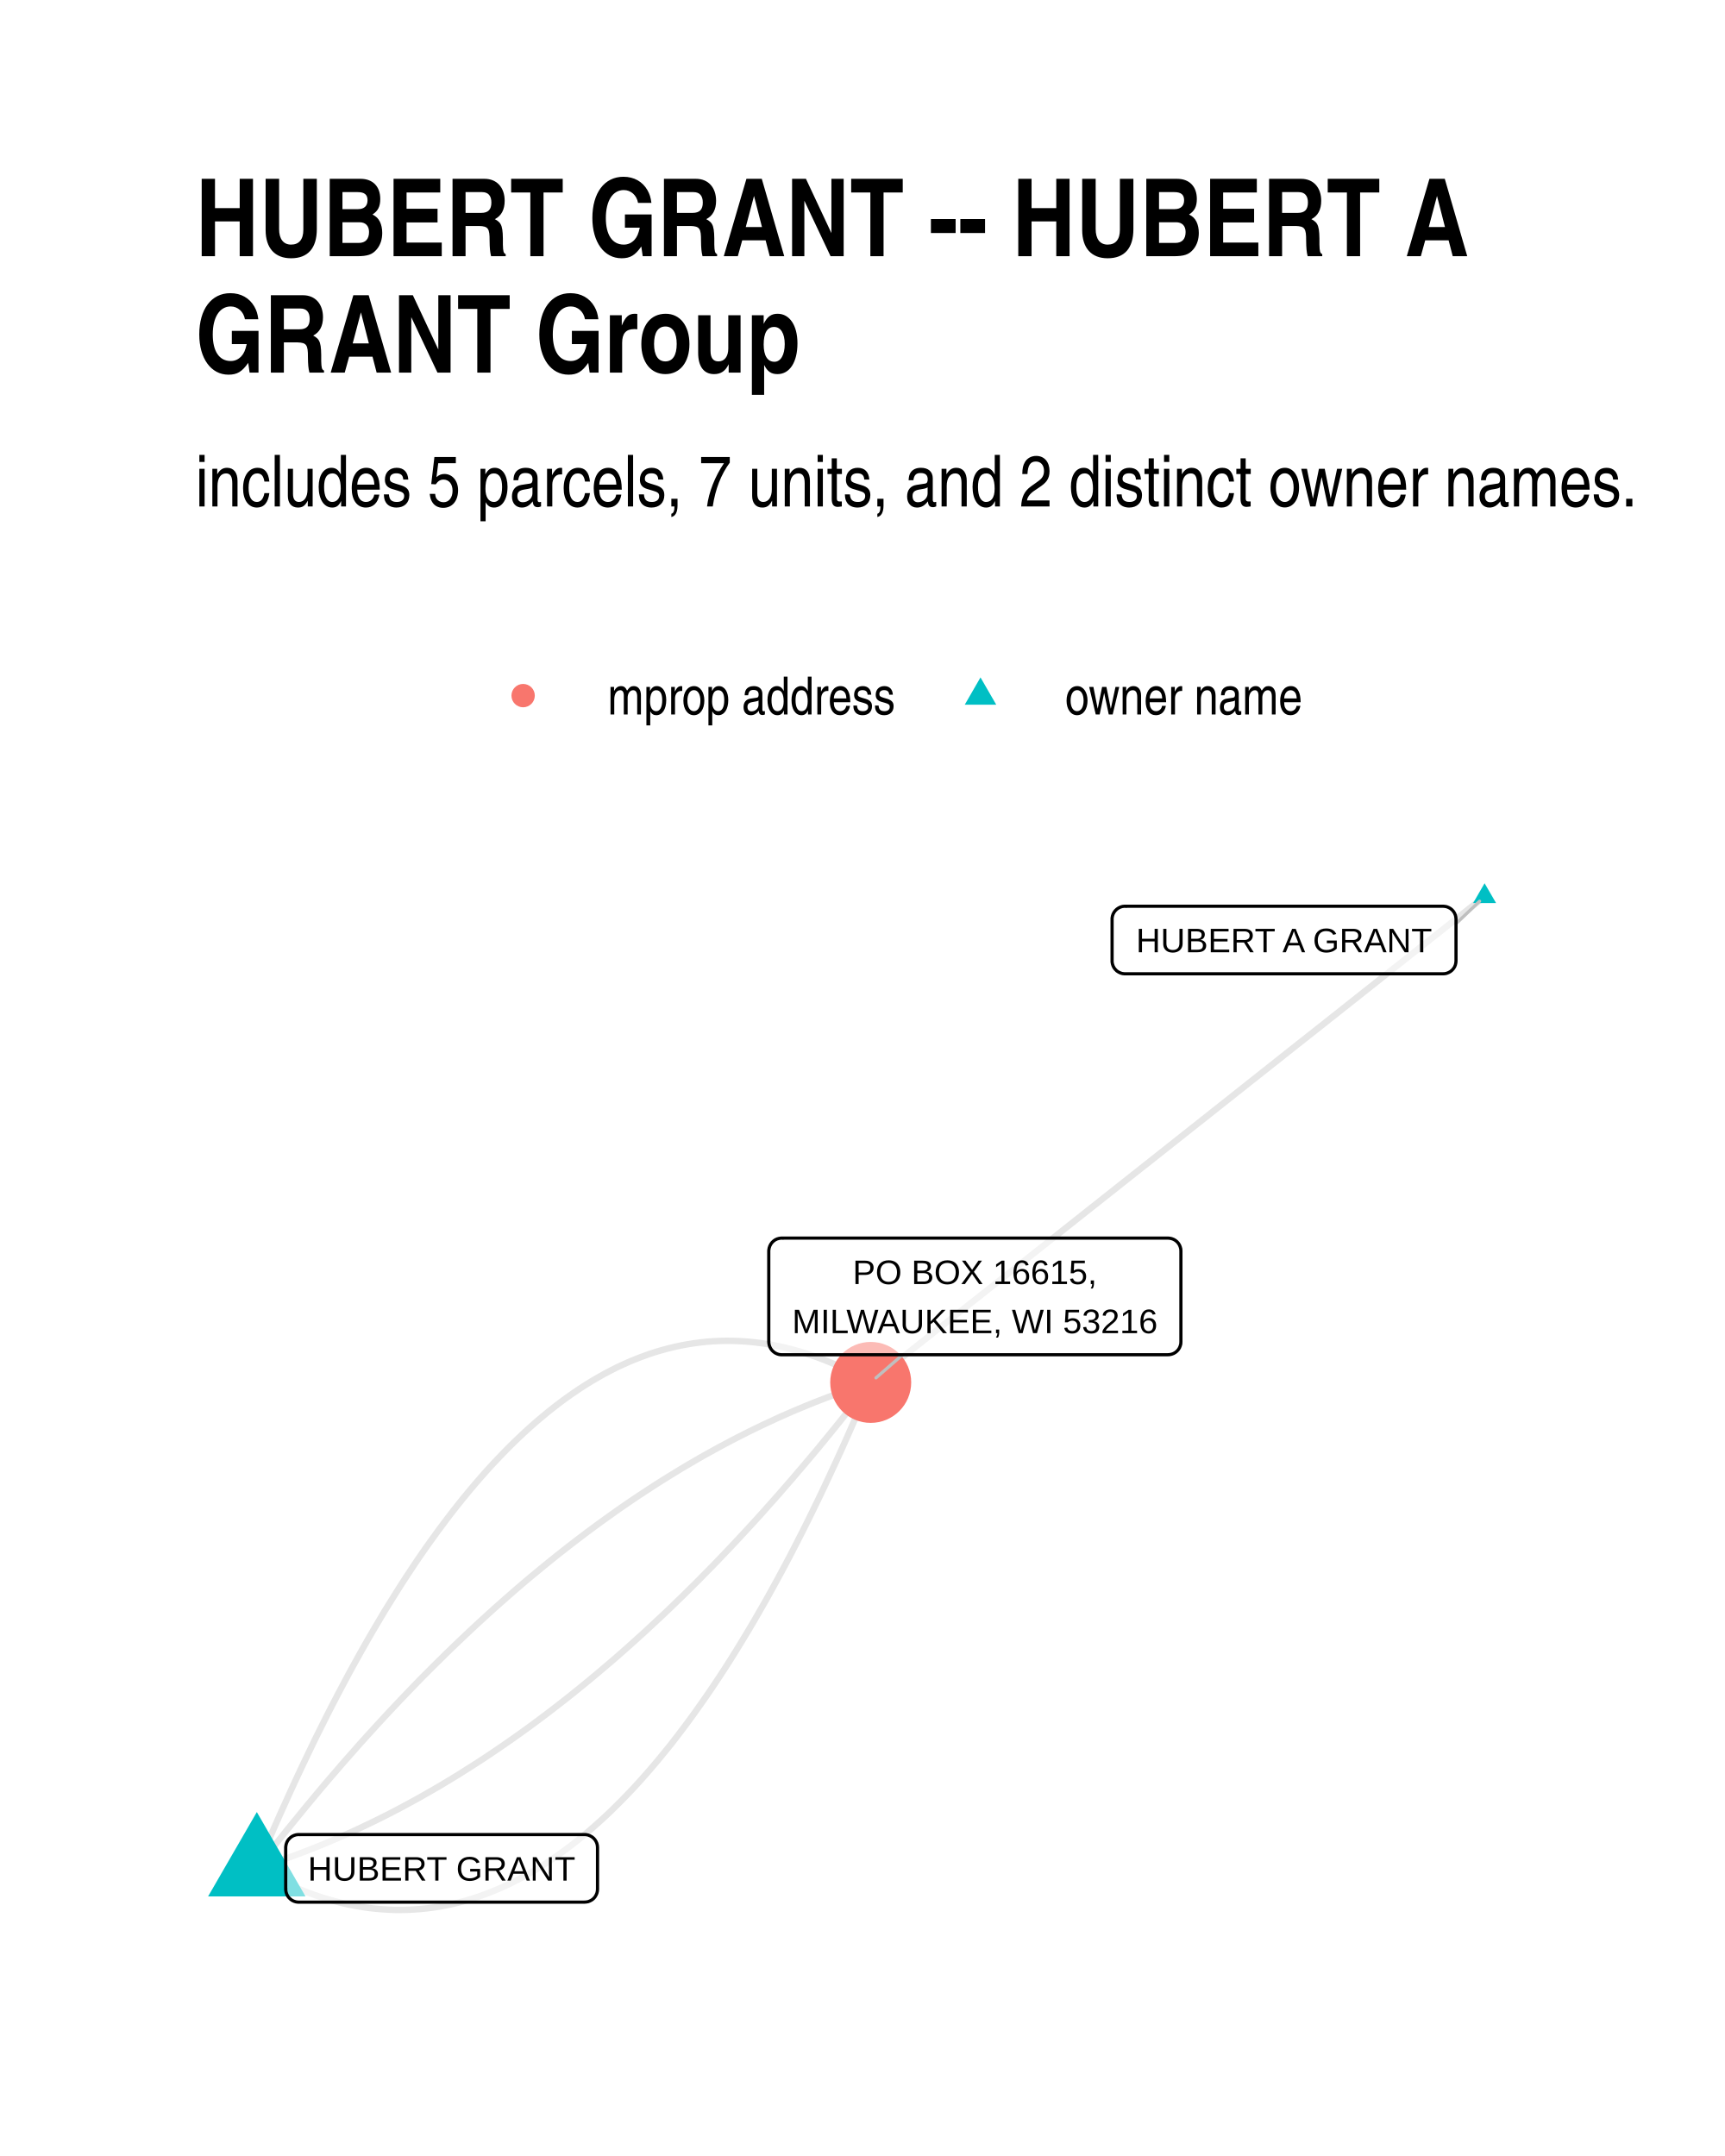
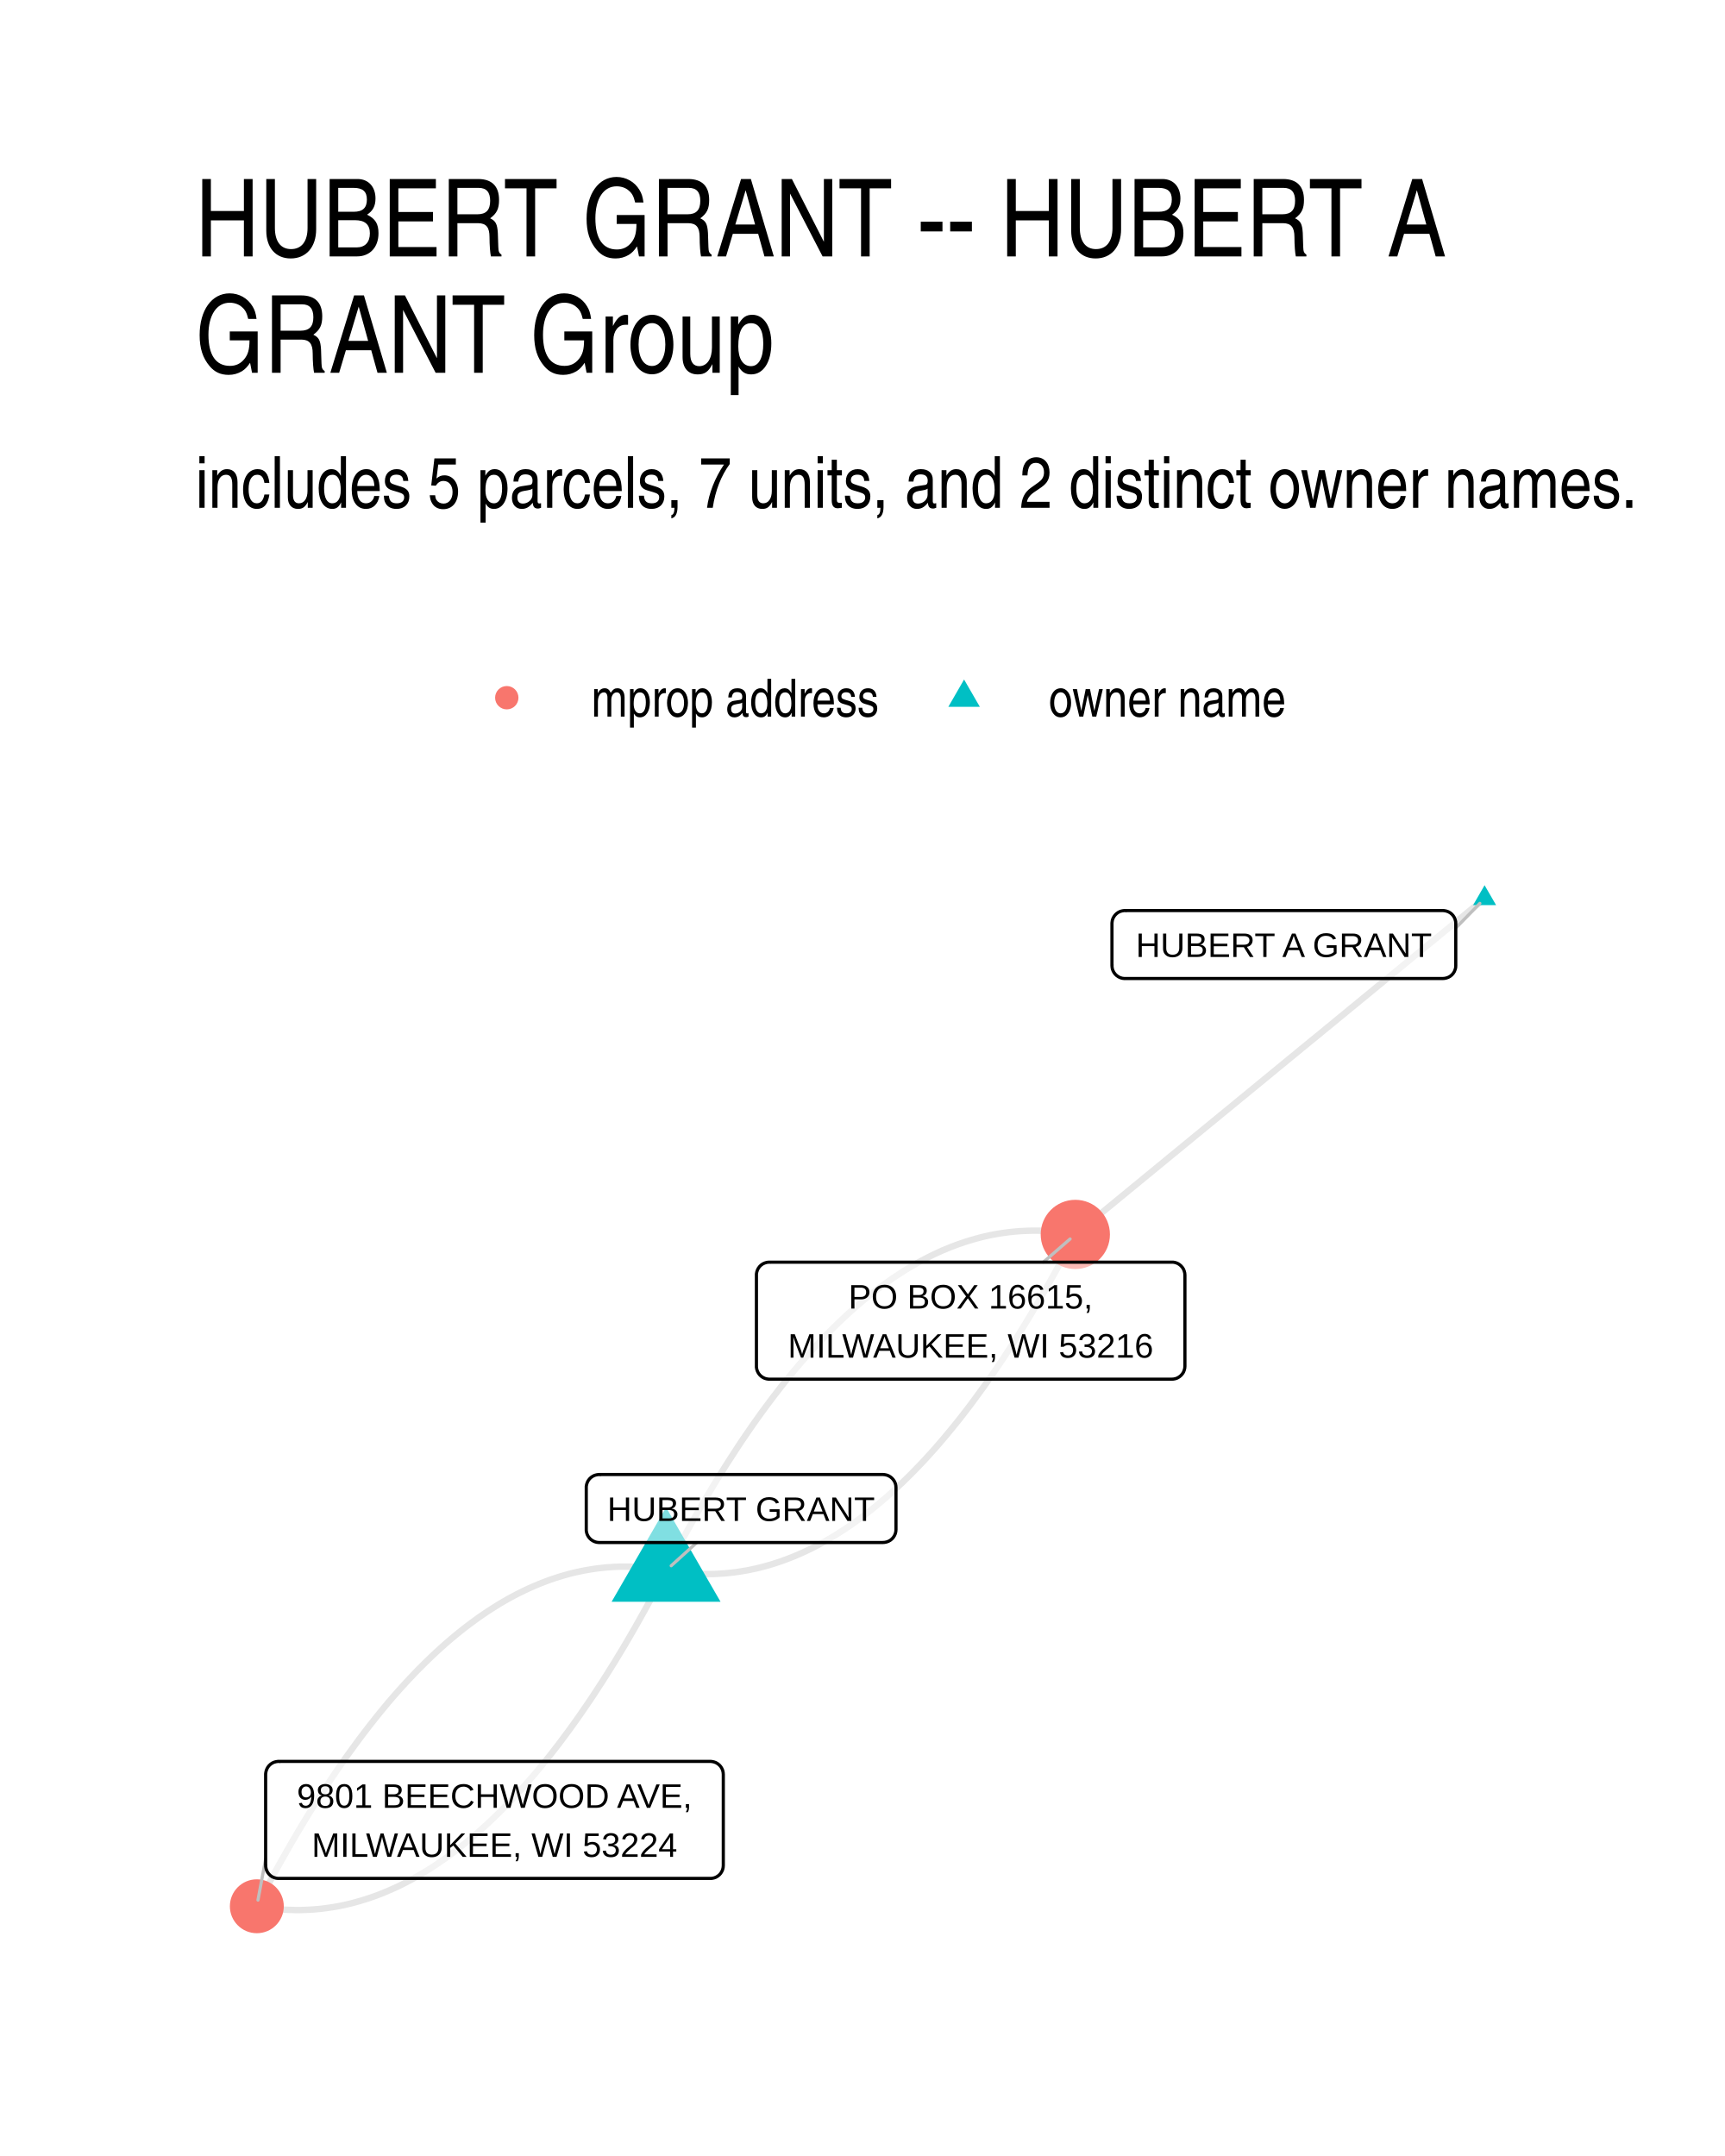
<svg xmlns="http://www.w3.org/2000/svg" width="384" height="480" class="svglite" viewBox="0 0 288 360">
  <defs>
-     <style>.svglite line,.svglite polyline,.svglite polygon,.svglite path,.svglite circle{fill:none;stroke:#000000;stroke-linecap:round;stroke-linejoin:round;stroke-miterlimit:10.00}</style>
+     <style>.svglite line,.svglite polyline,.svglite polygon,.svglite path,.svglite circle{fill:none;stroke:#000000;stroke-linecap:round;stroke-linejoin:round;stroke-miterlimit:10.00}.svglite text{white-space:pre}</style>
  </defs>
  <rect width="100%" height="100%" style="stroke-linecap:round;stroke-linejoin:round;stroke-miterlimit:10.00;stroke:none;fill:#FFFFFF" />
  <defs>
    <clipPath id="cpMC4wMHwyODguMDB8MC4wMHwzNjAuMDA=">
      <path d="M0 0h288v360H0z" />
    </clipPath>
  </defs>
  <g clip-path="url(#cpMC4wMHwyODguMDB8MC4wMHwzNjAuMDA=)">
    <path d="M0 0h288v360H0z" style="stroke-width:1.07;stroke:none;fill:#FFFFFF" />
  </g>
  <defs>
-     <clipPath id="cpMzIuNjN8MjU4LjExfDE0MS4yMnwzMjcuMzc=">
-       <path d="M32.63 141.22h225.48v186.15H32.63z" />
+     <clipPath id="cpMzIuNjN8MjU4LjExfDE0MS41OHwzMjcuMzc=">
+       <path d="M32.63 141.58h225.48v185.8H32.63z" />
    </clipPath>
  </defs>
-   <g clip-path="url(#cpMzIuNjN8MjU4LjExfDE0MS4yMnwzMjcuMzc=)">
-     <path d="m247.86 149.69-1.03.82-1.04.81-1.03.82-1.04.82-1.03.82-1.04.82-1.03.82-1.04.82-1.03.82-1.04.82-1.04.82-1.03.82-1.04.82-1.03.82-1.04.82-1.03.82-1.04.82-1.03.82-1.04.82-1.03.82-1.04.82-1.03.82-1.04.82-1.03.82-1.04.82-1.03.82-1.04.82-1.04.82-1.03.81-1.04.82-1.03.82-1.04.82-1.03.82-1.04.82-1.03.82-1.04.82-1.03.82-1.04.82-1.03.82-1.04.82-1.03.82-1.04.82-1.03.82-1.04.82-1.03.82-1.04.82-1.04.82-1.03.82-1.04.82-1.03.82-1.04.82-1.03.82-1.04.82-1.03.82-1.04.81-1.03.82-1.04.82-1.03.82-1.04.82-1.03.82-1.04.82-1.03.82-1.04.82-1.04.82-1.03.82-1.04.82-1.03.82-1.04.82-1.03.82-1.04.82-1.03.82-1.04.82-1.03.82-1.04.82-1.03.82-1.04.82-1.03.82-1.04.82-1.03.82-1.04.82-1.03.82-1.04.81-1.04.82-1.03.82-1.04.82-1.03.82-1.04.82-1.03.82-1.04.82-1.03.82-1.04.82-1.03.82-1.04.82-1.03.82-1.04.82-1.03.82-1.04.82-1.03.82-1.04.82M42.88 311.97l1.11.62 1.12.6 1.11.56 1.11.54 1.11.51 1.11.48 1.11.44 1.1.42 1.1.39 1.1.36 1.1.33 1.1.3 1.1.28 1.09.24 1.1.21 1.09.18 1.09.16 1.09.12 1.08.09 1.09.07 1.08.04h1.08l1.08-.02 1.08-.06 1.08-.08 1.07-.11 1.07-.14 1.08-.17 1.07-.2 1.06-.23 1.07-.26 1.07-.29 1.06-.32 1.06-.35 1.06-.37 1.06-.41 1.06-.44 1.05-.46 1.06-.5 1.05-.52 1.05-.56 1.05-.58 1.04-.61 1.05-.65 1.04-.67 1.04-.7 1.04-.73 1.04-.76 1.04-.79 1.03-.82 1.04-.85 1.03-.88 1.03-.91 1.03-.93 1.03-.97 1.02-1 1.02-1.02 1.03-1.06 1.02-1.08 1.02-1.12 1.01-1.14 1.02-1.18 1.01-1.2 1.01-1.23 1.02-1.26 1-1.29 1.01-1.33 1.01-1.35 1-1.38 1-1.41 1-1.43 1-1.47 1-1.5 1-1.53.99-1.55.99-1.59.99-1.62.99-1.64.99-1.68.98-1.7.99-1.73.98-1.77.98-1.79.98-1.82.98-1.85.97-1.88.98-1.91.97-1.94.97-1.97.97-2 .97-2.03.96-2.06.97-2.09.96-2.11.96-2.15.96-2.18.96-2.2.96-2.24.95-2.26" style="stroke-width:1.07;stroke:#000000;stroke-opacity:0.10;stroke-linecap:butt" />
-     <path d="m42.88 311.97 1.06-.34 1.06-.35 1.06-.36 1.06-.36 1.06-.38 1.06-.39 1.06-.4 1.06-.4 1.06-.42 1.05-.42 1.06-.44 1.06-.45 1.05-.45 1.06-.47 1.05-.47 1.06-.49 1.05-.5 1.05-.5 1.06-.52 1.05-.52 1.05-.53 1.05-.55 1.05-.55 1.05-.57 1.05-.57 1.05-.58 1.04-.6 1.05-.6 1.05-.61 1.05-.63 1.04-.63 1.05-.64 1.04-.66 1.04-.66 1.05-.67 1.04-.68 1.04-.69 1.05-.71 1.04-.71 1.04-.72 1.04-.73 1.04-.74 1.04-.75 1.04-.76 1.03-.77 1.04-.78 1.04-.79 1.03-.8 1.04-.81 1.04-.82 1.03-.83 1.03-.84 1.04-.85 1.03-.86 1.03-.87 1.04-.88 1.03-.88 1.03-.9 1.03-.91 1.03-.92 1.03-.93 1.03-.93 1.02-.95 1.03-.96 1.03-.96 1.03-.98 1.02-.99 1.03-.99 1.02-1.01 1.03-1.02 1.02-1.02 1.02-1.04 1.03-1.04 1.02-1.06 1.02-1.07 1.02-1.07 1.02-1.09 1.02-1.09 1.02-1.11 1.02-1.11 1.02-1.12 1.01-1.14 1.02-1.14 1.02-1.16 1.01-1.16 1.02-1.17 1.01-1.19 1.02-1.19 1.01-1.2 1.02-1.21 1.01-1.23 1.01-1.23 1.01-1.24 1.01-1.25 1.01-1.27 1.01-1.27 1.01-1.28 1.01-1.29 1.01-1.3M42.88 311.97l1.01-1.3 1-1.3 1.01-1.28 1.01-1.27 1.01-1.26 1.02-1.25 1.01-1.24 1.01-1.24 1.01-1.22 1.01-1.21 1.02-1.21 1.01-1.19 1.02-1.18 1.01-1.18 1.02-1.16 1.02-1.15 1.01-1.15 1.02-1.13 1.02-1.12 1.02-1.12 1.02-1.1 1.02-1.1 1.02-1.08 1.02-1.08 1.02-1.06 1.02-1.06 1.02-1.05 1.03-1.03 1.02-1.03 1.03-1.01 1.02-1.01 1.03-1 1.02-.98 1.03-.98 1.03-.97 1.02-.95 1.03-.95 1.03-.94 1.03-.93 1.03-.91 1.03-.91 1.03-.9 1.03-.89 1.03-.88 1.04-.87 1.03-.85 1.03-.85 1.04-.84 1.03-.83 1.04-.82 1.03-.81 1.04-.8 1.04-.79 1.03-.78 1.04-.77 1.04-.76 1.04-.75 1.04-.74 1.04-.74 1.04-.72 1.04-.71 1.04-.7 1.05-.69 1.04-.68 1.04-.68 1.05-.66 1.04-.65 1.05-.64 1.04-.64 1.05-.62 1.04-.61 1.05-.61 1.05-.59 1.05-.58 1.05-.58 1.05-.56 1.05-.56 1.05-.54 1.05-.53 1.05-.53 1.05-.51 1.06-.51 1.05-.49 1.05-.49 1.06-.48 1.05-.46 1.06-.46 1.06-.44 1.05-.44 1.06-.43 1.06-.41 1.06-.41 1.05-.4 1.06-.38 1.06-.38 1.06-.37 1.07-.36 1.06-.34 1.06-.34" style="stroke-width:1.07;stroke:#000000;stroke-opacity:0.10;stroke-linecap:butt" />
-     <path d="m42.88 311.97.95-2.27.96-2.23.95-2.21.96-2.17.97-2.15.96-2.12.96-2.08.97-2.06.97-2.03.96-2 .98-1.97.97-1.94.97-1.91.98-1.88.98-1.85.97-1.82.99-1.8.98-1.76.98-1.73.99-1.71.99-1.67.98-1.65 1-1.61.99-1.59.99-1.56 1-1.52.99-1.5 1-1.47 1-1.44 1.01-1.41 1-1.38 1.01-1.35 1-1.32 1.01-1.29 1.01-1.26 1.01-1.23 1.02-1.21 1.01-1.17 1.02-1.15 1.02-1.11 1.02-1.08 1.02-1.06 1.03-1.03 1.02-.99 1.03-.97 1.03-.94 1.03-.91 1.03-.87 1.03-.85 1.04-.82 1.03-.79 1.04-.76 1.04-.73 1.05-.71 1.04-.67 1.04-.64 1.05-.61 1.05-.59 1.05-.55 1.05-.53 1.06-.49 1.05-.47 1.06-.43 1.06-.41 1.06-.38 1.06-.35 1.06-.31 1.07-.29 1.06-.26 1.07-.23 1.07-.2 1.07-.17 1.08-.14 1.07-.12 1.08-.08 1.08-.05 1.07-.03 1.09.01 1.08.04 1.08.06 1.09.1 1.09.12 1.09.15 1.09.19 1.09.21 1.1.24 1.09.27 1.1.3 1.1.33 1.1.36 1.11.39 1.1.42 1.11.45 1.11.48 1.11.5 1.11.54 1.11.57 1.11.59 1.12.63" style="stroke-width:1.07;stroke:#000000;stroke-opacity:0.10;stroke-linecap:butt" />
-     <path d="m247.86 147.48 1.92 3.31h-3.83zM42.88 302.57l8.13 14.09H34.74z" style="stroke-width:0.71;stroke:none;fill:#00BFC4" />
-     <circle cx="145.37" cy="230.83" r="6.76" style="stroke-width:0.71;stroke:none;fill:#F8766D" />
-     <path d="m243.09 154.23 3.94-3.75m-96.33 75.73-4.45 3.86" style="stroke-width:0.53;stroke:#BFBFBF" />
-     <path d="M187.83 162.6h53.1-.08l.34-.01.34-.07.33-.13.3-.17.27-.22.23-.26.19-.29.13-.32.08-.34.03-.35h0v-6.96h0l-.03-.35-.08-.33-.13-.32-.19-.3-.23-.26-.27-.22-.3-.17-.33-.13-.34-.06-.26-.02h-53.1l.26.02-.35-.02-.35.04-.33.1-.31.15-.29.2-.25.24-.21.28-.16.3-.11.33-.06.35v7.13-.17.35l.06.34.11.33.16.31.21.27.25.25.29.19.31.15.33.1.35.04z" style="stroke-width:0.53;fill:#FFFFFF;fill-opacity:0.50" />
-     <text x="214.38" y="159" lengthAdjust="spacingAndGlyphs" style="font-size:5.69px;font-family:Arial" text-anchor="middle" textLength="50.23">HUBERT A GRANT</text>
-     <path d="M49.86 317.61H97.6h-.09l.35-.02.34-.06.32-.13.31-.17.27-.22.23-.26.18-.3.14-.32.08-.33.03-.35h0v-6.96h0l-.03-.35-.08-.34-.14-.32-.18-.29-.23-.26-.27-.22-.31-.17-.32-.13-.34-.07-.26-.01H49.86l.26.01-.34-.01-.35.04-.33.1-.32.15-.28.2-.25.24-.21.27-.16.31-.11.33-.06.34-.01.18v6.96l.01-.17v.34l.06.35.11.33.16.31.21.27.25.24.28.2.32.15.33.1.35.04z" style="stroke-width:0.53;fill:#FFFFFF;fill-opacity:0.50" />
-     <text x="73.73" y="314.01" lengthAdjust="spacingAndGlyphs" style="font-size:5.69px;font-family:Arial" text-anchor="middle" textLength="44.86">HUBERT GRANT</text>
-     <path d="M130.51 226.21H195h-.08l.34-.02.35-.07.32-.12.3-.17.27-.22.23-.26.19-.3.13-.32.09-.33.02-.35h0v-15.16h0l-.02-.34-.09-.34-.13-.32-.19-.3-.23-.26-.27-.22-.3-.17-.32-.12-.35-.07-.26-.02h-64.49l.26.02-.34-.02-.35.05-.33.09-.32.15-.28.2-.25.24-.21.28-.16.31-.11.33-.06.34-.01.17v15.16l.01-.18v.35l.06.35.11.33.16.3.21.28.25.24.28.2.32.15.33.1.35.04z" style="stroke-width:0.53;fill:#FFFFFF;fill-opacity:0.50" />
-     <text x="162.76" y="214.41" lengthAdjust="spacingAndGlyphs" style="font-size:5.69px;font-family:Arial" text-anchor="middle" textLength="40.76">PO BOX 16615,</text>
-     <text x="162.76" y="222.61" lengthAdjust="spacingAndGlyphs" style="font-size:5.69px;font-family:Arial" text-anchor="middle" textLength="61.61">MILWAUKEE, WI 53216</text>
+   <g clip-path="url(#cpMzIuNjN8MjU4LjExfDE0MS41OHwzMjcuMzc=)">
+     <path d="m247.86 150.02-.69.57-.69.57-.69.56-.69.57-.69.57-.69.56-.69.57-.69.57-.69.56-.69.57-.69.56-.69.57-.69.57-.69.56-.69.57-.69.57-.69.56-.69.57-.69.57-.69.56-.69.57-.69.57-.69.56-.69.57-.69.57-.69.56-.69.57-.69.57-.69.56-.69.57-.69.57-.69.56-.69.57-.69.57-.69.56-.69.57-.69.57-.69.56-.69.57-.69.57-.69.56-.7.57-.69.57-.69.56-.69.57-.69.57-.69.56-.69.57-.69.57-.69.56-.69.57-.69.57-.69.56-.69.57-.69.57-.69.56-.69.57-.69.57-.69.56-.69.57-.69.57-.69.56-.69.57-.69.56-.69.57-.69.57-.69.56-.69.57-.69.57-.69.56-.69.57-.69.57-.69.56-.69.57-.69.57-.69.56-.69.57-.69.57-.69.56-.69.57-.69.57-.69.56-.69.57-.69.57-.69.56-.69.57-.69.57-.69.56-.69.57-.69.57-.69.56-.69.57-.69.57-.69.56-.7.57-.69.57-.69.56-.69.57-.69.57m-68.32 56.09.72.13.72.11.73.1.72.08.72.07.72.05.72.04.72.03.72.01h.72l.72-.01.72-.03.71-.05.72-.05.71-.08.72-.08.71-.1.71-.12.72-.12.71-.15.71-.15.71-.17.71-.19.71-.2.7-.21.71-.23.71-.24.7-.26.71-.27.7-.28.71-.3.7-.31.7-.33.7-.34.7-.35.7-.37.7-.38.7-.4.7-.41.7-.43.69-.44.7-.45.69-.47.7-.48.69-.5.69-.51.7-.52.69-.54.69-.55.69-.57.69-.58.69-.59.69-.61.68-.63.69-.63.69-.65.68-.67.69-.68.68-.69.68-.71.69-.72.68-.74.68-.75.68-.76.68-.78.68-.8.67-.8.68-.82.68-.84.68-.85.67-.86.68-.88.67-.89.67-.91.67-.92.68-.93.67-.95.67-.96.67-.98.67-.99.67-1 .66-1.02.67-1.03.67-1.05.66-1.06.67-1.08.66-1.09.66-1.1.67-1.12.66-1.13.66-1.15.66-1.16.66-1.17.66-1.19.66-1.2.66-1.22.65-1.23.66-1.24.65-1.26" style="stroke-width:1.07;stroke:#000000;stroke-opacity:0.10;stroke-linecap:butt" />
+     <path d="m111.21 262.21.65-1.26.66-1.24.65-1.23.66-1.22.66-1.2.66-1.19.66-1.18.66-1.16.66-1.14.66-1.14.67-1.11.66-1.11.66-1.09.67-1.07.66-1.06.67-1.05.67-1.03.66-1.02.67-1.01.67-.99.67-.97.67-.97.67-.94.67-.94.68-.92.67-.9.67-.9.68-.87.67-.87.68-.85.68-.83.67-.82.68-.81.68-.79.68-.78.68-.76.68-.75.68-.74.69-.72.68-.71.68-.69.69-.68.68-.67.69-.65.69-.64.68-.62.69-.61.69-.6.69-.58.69-.56.69-.56.69-.53.7-.53.69-.51.69-.49.7-.49.69-.46.7-.46.69-.44.7-.42.7-.41.7-.4.7-.38.7-.37.7-.36.7-.34.7-.32.7-.32.71-.29.7-.29.71-.27.7-.25.71-.24.71-.23.7-.21.71-.2.71-.19.71-.17.71-.16.71-.14.72-.13.71-.11.71-.1.72-.09.71-.07.72-.06.71-.04.72-.03.72-.02h.72l.72.01.72.03.72.04.72.06.72.07.72.08.73.1.72.11.72.13m-68.32 56.09-.73-.13-.72-.11-.73-.1-.72-.08-.72-.07-.72-.05-.72-.04-.72-.03-.72-.01h-.72l-.72.01-.72.03-.71.05-.72.05-.71.08-.72.08-.71.1-.71.12-.71.12-.72.15-.71.15-.71.17-.71.19-.7.2-.71.21-.71.23-.71.24-.7.26-.71.27-.7.28-.7.3-.71.31-.7.33-.7.34-.7.35-.7.37-.7.38-.7.4-.7.41-.69.43-.7.44-.7.45-.69.47-.7.48-.69.5-.69.51-.7.52-.69.54-.69.55-.69.57-.69.58-.69.59-.68.61-.69.62-.69.64-.68.65-.69.67-.68.68-.69.69-.68.71-.68.72-.69.74-.68.75-.68.76-.68.78-.68.79-.67.81-.68.82-.68.84-.67.85-.68.86-.67.88-.68.89-.67.91-.67.92-.68.93-.67.95-.67.96-.67.98-.67.99-.66 1-.67 1.02-.67 1.03-.66 1.05-.67 1.06-.67 1.08-.66 1.09-.66 1.1-.67 1.12-.66 1.13-.66 1.15-.66 1.16-.66 1.17-.66 1.19-.66 1.2-.65 1.22-.66 1.23-.66 1.24-.65 1.26m68.33-56.09-.66 1.26-.66 1.24-.65 1.23-.66 1.22-.66 1.2-.66 1.19-.66 1.18-.66 1.16-.66 1.14-.66 1.14-.66 1.11-.67 1.11-.66 1.09-.67 1.07-.66 1.06-.67 1.05-.67 1.03-.66 1.02-.67 1.01-.67.99-.67.97-.67.97-.67.94-.67.94-.68.92-.67.9-.67.9-.68.87-.67.87-.68.85-.68.83-.67.82-.68.81-.68.79-.68.78-.68.76-.68.75-.68.74-.69.72-.68.71-.68.69-.69.68-.68.67-.69.65-.69.64-.68.62-.69.61-.69.59-.69.59-.69.56-.69.55-.69.54-.69.53-.7.51-.69.49-.7.48-.69.47-.7.46-.69.44-.7.42-.7.41-.7.4-.7.38-.7.37-.7.36-.7.34-.7.32-.7.31-.71.3-.7.29-.71.27-.7.25-.71.24-.71.23-.7.21-.71.2-.71.19-.71.17-.71.16-.71.14-.72.13-.71.11-.71.1-.72.09-.71.07-.72.06-.71.04-.72.03-.72.02h-.72l-.71-.02-.72-.02-.73-.04-.72-.06-.72-.07-.72-.08-.72-.1-.73-.11-.72-.13" style="stroke-width:1.07;stroke:#000000;stroke-opacity:0.10;stroke-linecap:butt" />
+     <path d="m247.86 147.81 1.92 3.32h-3.83zM111.21 251.7l9.09 15.76h-18.19z" style="stroke-width:0.71;stroke:none;fill:#00BFC4" />
+     <circle cx="179.53" cy="206.12" r="5.78" style="stroke-width:0.71;stroke:none;fill:#F8766D" />
+     <circle cx="42.88" cy="318.3" r="4.5" style="stroke-width:0.71;stroke:none;fill:#F8766D" />
+     <path d="m243.05 154.96 4.02-4.12M116.35 257.56l-4.29 3.88m62.13-50.69 4.47-3.87M44.35 310.41l-1.28 6.86" style="stroke-width:0.53;stroke:#BFBFBF" />
+     <path d="M187.81 163.39h53.08-.08l.34-.02.34-.07.33-.12.3-.17.27-.22.23-.26.19-.3.13-.32.09-.33.02-.35h0v-7.03h0l-.02-.34-.09-.34-.13-.32-.19-.3-.23-.26-.27-.22-.3-.17-.33-.12-.34-.07-.26-.02h-53.08l.26.02-.35-.02-.34.05-.34.09-.31.15-.29.2-.25.24-.21.28-.16.3-.11.33-.05.35-.01.17v7.03l.01-.18v.35l.05.35.11.33.16.3.21.28.25.24.29.2.31.15.34.1.34.04z" style="stroke-width:0.53;fill:#FFFFFF;fill-opacity:0.50" />
+     <text x="214.35" y="159.79" lengthAdjust="spacingAndGlyphs" style="font-size:5.69px;font-family:&quot;Liberation Sans&quot;" text-anchor="middle" textLength="50.21">HUBERT A GRANT</text>
+     <path d="M100.04 257.56h47.39-.09l.35-.02.34-.07.32-.12.3-.17.27-.22.23-.26.19-.3.14-.32.08-.33.03-.35h0v-7.03h0l-.03-.34-.08-.34-.14-.32-.19-.29-.23-.26-.27-.22-.3-.18-.32-.12-.34-.07-.26-.02h-47.39l.26.02-.35-.02-.35.05-.33.09-.31.15-.29.2-.25.24-.21.28-.16.31-.11.33-.06.34v7.2-.17.34l.06.35.11.33.16.3.21.28.25.24.29.2.31.15.33.1.35.04z" style="stroke-width:0.53;fill:#FFFFFF;fill-opacity:0.50" />
+     <text x="123.73" y="253.96" lengthAdjust="spacingAndGlyphs" style="font-size:5.69px;font-family:&quot;Liberation Sans&quot;" text-anchor="middle" textLength="44.51">HUBERT GRANT</text>
+     <path d="M128.45 230.29h67.22-.09l.35-.02.34-.07.32-.12.3-.18.27-.22.23-.26.19-.29.13-.32.09-.34.03-.34h0v-15.22h0l-.03-.35-.09-.34-.13-.32-.19-.29-.23-.26-.27-.22-.3-.18-.32-.12-.34-.07-.26-.01h-67.22l.26.01-.35-.01-.35.04-.33.1-.31.14-.29.2-.25.24-.21.28-.16.31-.11.33-.06.34v15.4-.18.35l.06.34.11.33.16.31.21.28.25.24.29.2.31.15.33.09.35.05z" style="stroke-width:0.53;fill:#FFFFFF;fill-opacity:0.50" />
+     <text x="162.06" y="218.49" lengthAdjust="spacingAndGlyphs" style="font-size:5.69px;font-family:&quot;Liberation Sans&quot;" text-anchor="middle" textLength="43.24">PO BOX 16615,</text>
+     <text x="162.06" y="226.69" lengthAdjust="spacingAndGlyphs" style="font-size:5.69px;font-family:&quot;Liberation Sans&quot;" text-anchor="middle" textLength="64.34">MILWAUKEE, WI 53216</text>
+     <path d="M46.51 313.65h72.09-.09l.35-.01.34-.07.33-.12.3-.18.27-.22.23-.26.18-.29.14-.32.08-.34.03-.35h0v-15.22h0l-.03-.34-.08-.34-.14-.32-.18-.29-.23-.26-.27-.22-.3-.18-.33-.12-.34-.07-.26-.02H46.51l.26.02-.34-.02-.35.05-.33.09-.32.15-.28.2-.25.24-.21.28-.16.31-.11.33-.06.34-.01.17v15.22l.01-.17v.35l.06.34.11.33.16.31.21.28.25.24.28.2.32.14.33.1.35.04z" style="stroke-width:0.53;fill:#FFFFFF;fill-opacity:0.50" />
+     <text x="82.56" y="301.86" lengthAdjust="spacingAndGlyphs" style="font-size:5.69px;font-family:&quot;Liberation Sans&quot;" text-anchor="middle" textLength="69.21">9801 BEECHWOOD AVE,</text>
+     <text x="82.56" y="310.05" lengthAdjust="spacingAndGlyphs" style="font-size:5.69px;font-family:&quot;Liberation Sans&quot;" text-anchor="middle" textLength="64.34">MILWAUKEE, WI 53224</text>
  </g>
  <g clip-path="url(#cpMC4wMHwyODguMDB8MC4wMHwzNjAuMDA=)">
-     <circle cx="87.34" cy="116.15" r="1.95" style="stroke-width:0.71;stroke:none;fill:#F8766D" />
-     <path d="m163.7 113.11 2.63 4.56h-5.26z" style="stroke-width:0.71;stroke:none;fill:#00BFC4" />
-     <text x="101.46" y="119.3" lengthAdjust="spacingAndGlyphs" style="font-size:8.80px;font-family:Arial Narrow" textLength="48.12">mprop address</text>
-     <text x="177.82" y="119.3" lengthAdjust="spacingAndGlyphs" style="font-size:8.80px;font-family:Arial Narrow" textLength="39.69">owner name</text>
-     <text x="32.63" y="84.56" lengthAdjust="spacingAndGlyphs" style="font-size:12.00px;font-family:Arial Narrow" textLength="241.29">includes 5 parcels, 7 units, and 2 distinct owner names.</text>
-     <text x="32.63" y="42.78" lengthAdjust="spacingAndGlyphs" style="font-size:18.00px;font-weight:bold;font-family:Arial Narrow" textLength="211.79">HUBERT GRANT -- HUBERT A</text>
-     <text x="32.63" y="62.22" lengthAdjust="spacingAndGlyphs" style="font-size:18.00px;font-weight:bold;font-family:Arial Narrow" textLength="100.84">GRANT Group</text>
+     <circle cx="84.61" cy="116.5" r="1.95" style="stroke-width:0.71;stroke:none;fill:#F8766D" />
+     <path d="m160.96 113.46 2.63 4.56h-5.26z" style="stroke-width:0.71;stroke:none;fill:#00BFC4" />
+     <text x="98.73" y="119.66" lengthAdjust="spacingAndGlyphs" style="font-size:8.80px;font-weight:0;font-family:&quot;Nimbus Sans Narrow&quot;" textLength="48.11">mprop address</text>
+     <text x="175.08" y="119.66" lengthAdjust="spacingAndGlyphs" style="font-size:8.80px;font-weight:0;font-family:&quot;Nimbus Sans Narrow&quot;" textLength="39.69">owner name</text>
+     <text x="32.63" y="84.79" lengthAdjust="spacingAndGlyphs" style="font-size:12.00px;font-weight:0;font-family:&quot;Nimbus Sans Narrow&quot;" textLength="241.18">includes 5 parcels, 7 units, and 2 distinct owner names.</text>
+     <text x="32.63" y="42.81" lengthAdjust="spacingAndGlyphs" style="font-size:18.00px;font-weight:0;font-family:&quot;Nimbus Sans Narrow&quot;" textLength="212.37">HUBERT GRANT -- HUBERT A</text>
+     <text x="32.63" y="62.25" lengthAdjust="spacingAndGlyphs" style="font-size:18.00px;font-weight:0;font-family:&quot;Nimbus Sans Narrow&quot;" textLength="100.87">GRANT Group</text>
  </g>
</svg>
